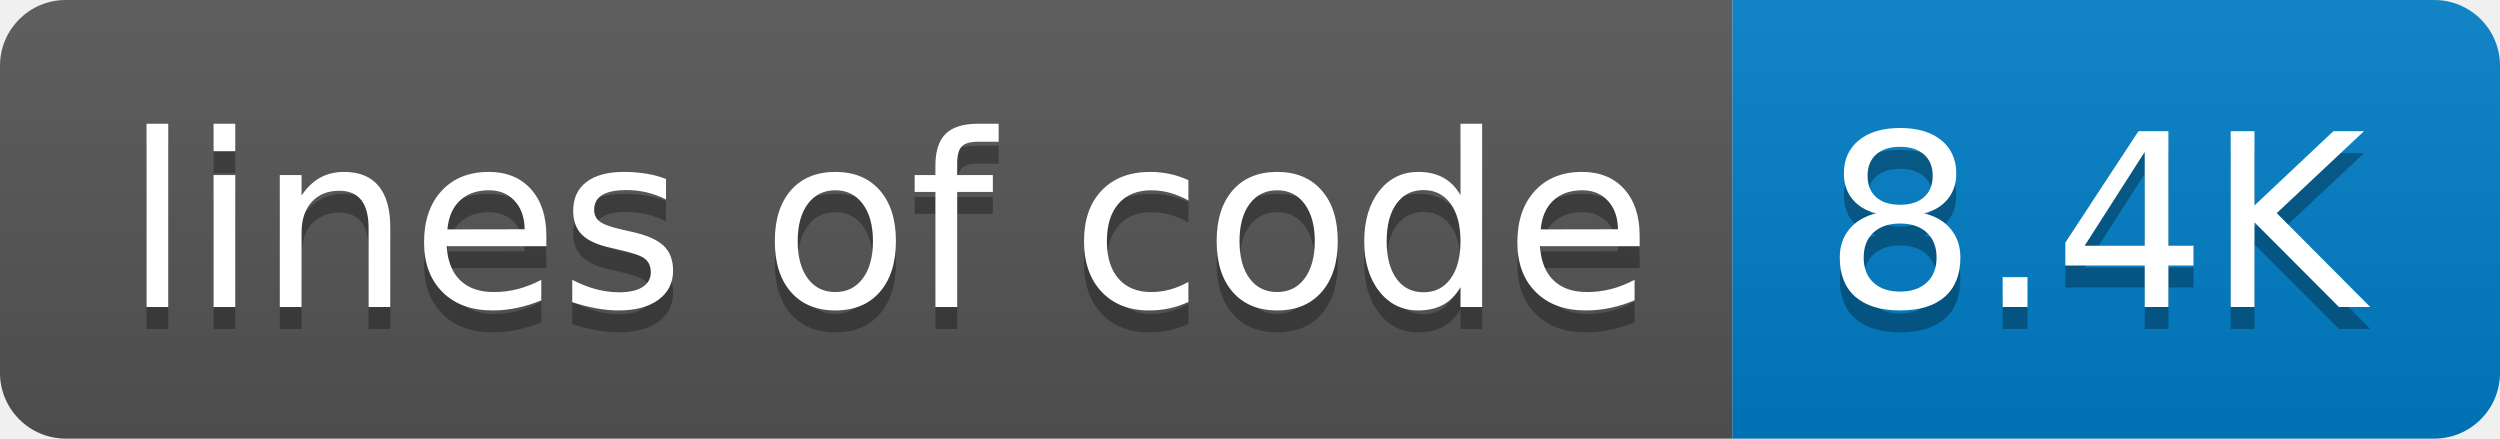
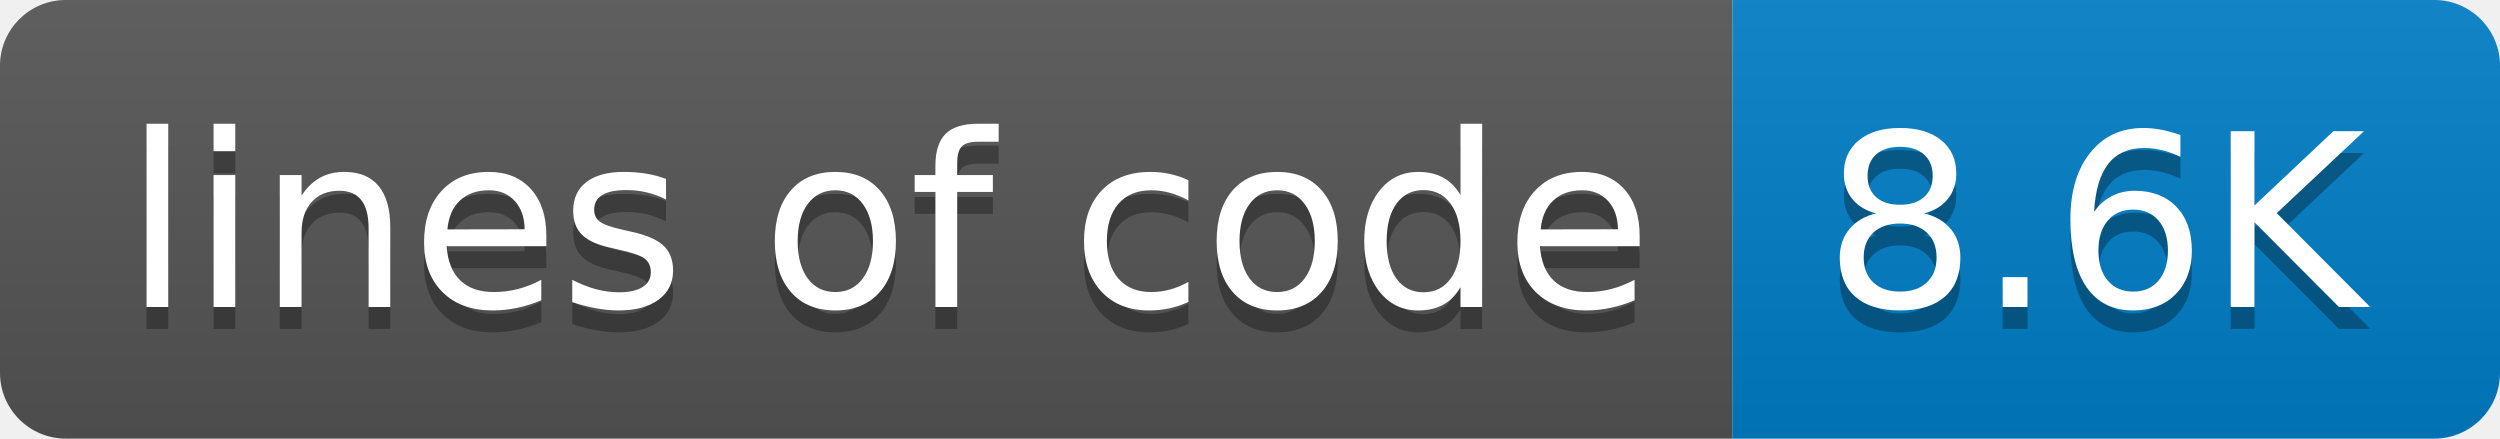
- <svg xmlns="http://www.w3.org/2000/svg" width="114" height="20" role="img" aria-label="lines of code: 8.4K">
+ <svg xmlns="http://www.w3.org/2000/svg" width="114" height="20" role="img" aria-label="lines of code: 8.6K">
  <linearGradient id="s" x2="0" y2="100%">
    <stop offset="0" stop-color="#bbb" stop-opacity=".1" />
    <stop offset="1" stop-opacity=".1" />
  </linearGradient>
  <clipPath id="r">
    <rect width="114" height="20" rx="3" fill="#fff" />
  </clipPath>
  <g clip-path="url(#r)">
    <rect width="79" height="20" fill="#555" />
    <rect x="79" width="35" height="20" fill="#007ec6" />
    <rect width="114" height="20" fill="url(#s)" />
  </g>
  <g fill="#fff" text-anchor="middle" font-family="Verdana,Geneva,DejaVu Sans,sans-serif" text-rendering="geometricPrecision" font-size="110">
    <text aria-hidden="true" x="405" y="150" fill="#010101" fill-opacity=".3" transform="scale(.1)" textLength="690">lines of code</text>
    <text x="405" y="140" transform="scale(.1)" fill="#fff" textLength="690">lines of code</text>
-     <text aria-hidden="true" x="955" y="150" fill="#010101" fill-opacity=".3" transform="scale(.1)" textLength="250">8.4K</text>
-     <text x="955" y="140" transform="scale(.1)" fill="#fff" textLength="250">8.4K</text>
+     <text aria-hidden="true" x="955" y="150" fill="#010101" fill-opacity=".3" transform="scale(.1)" textLength="250">8.6K</text>
+     <text x="955" y="140" transform="scale(.1)" fill="#fff" textLength="250">8.6K</text>
  </g>
</svg>
